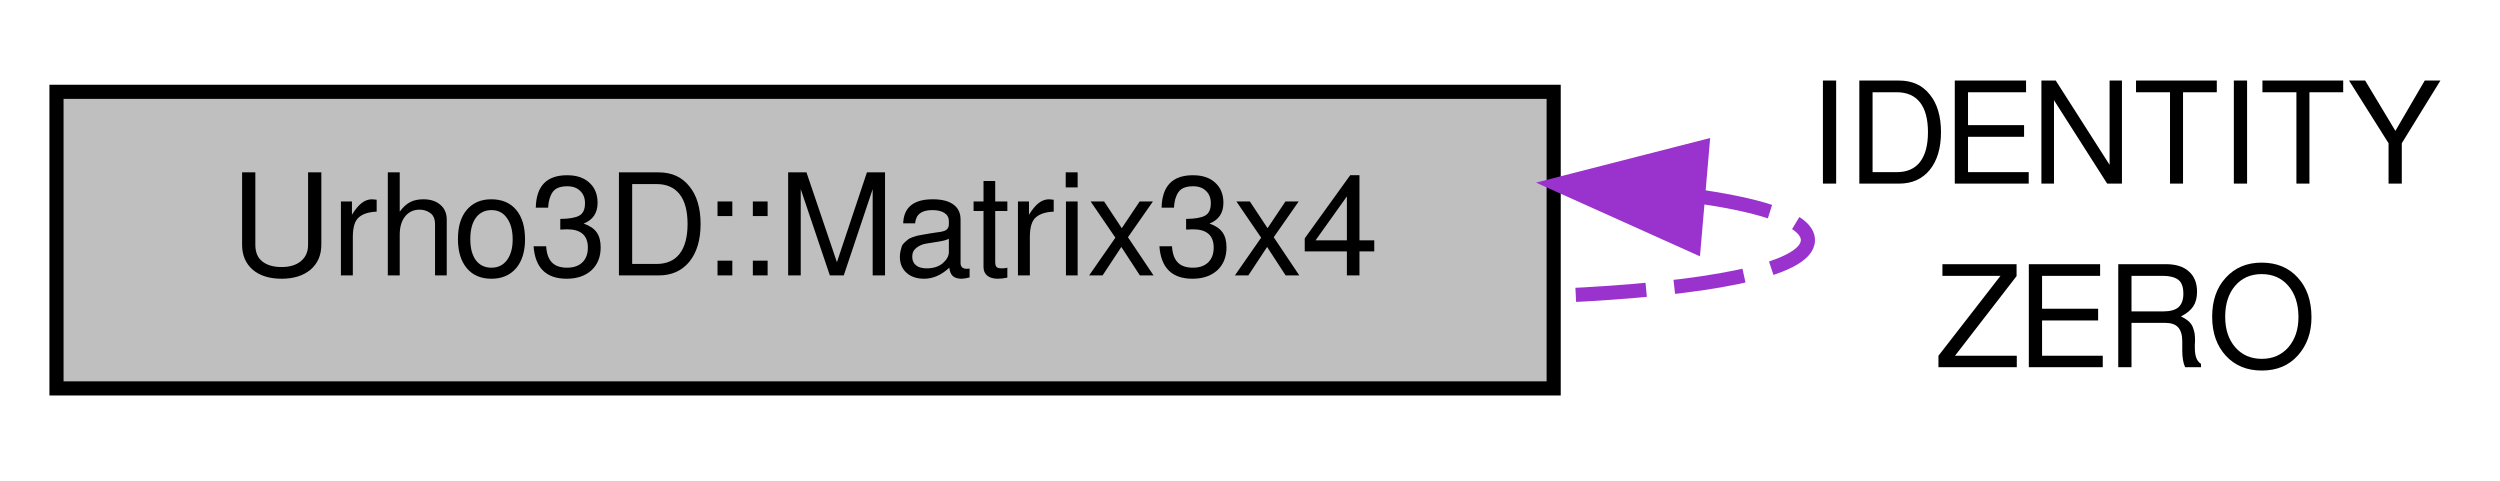
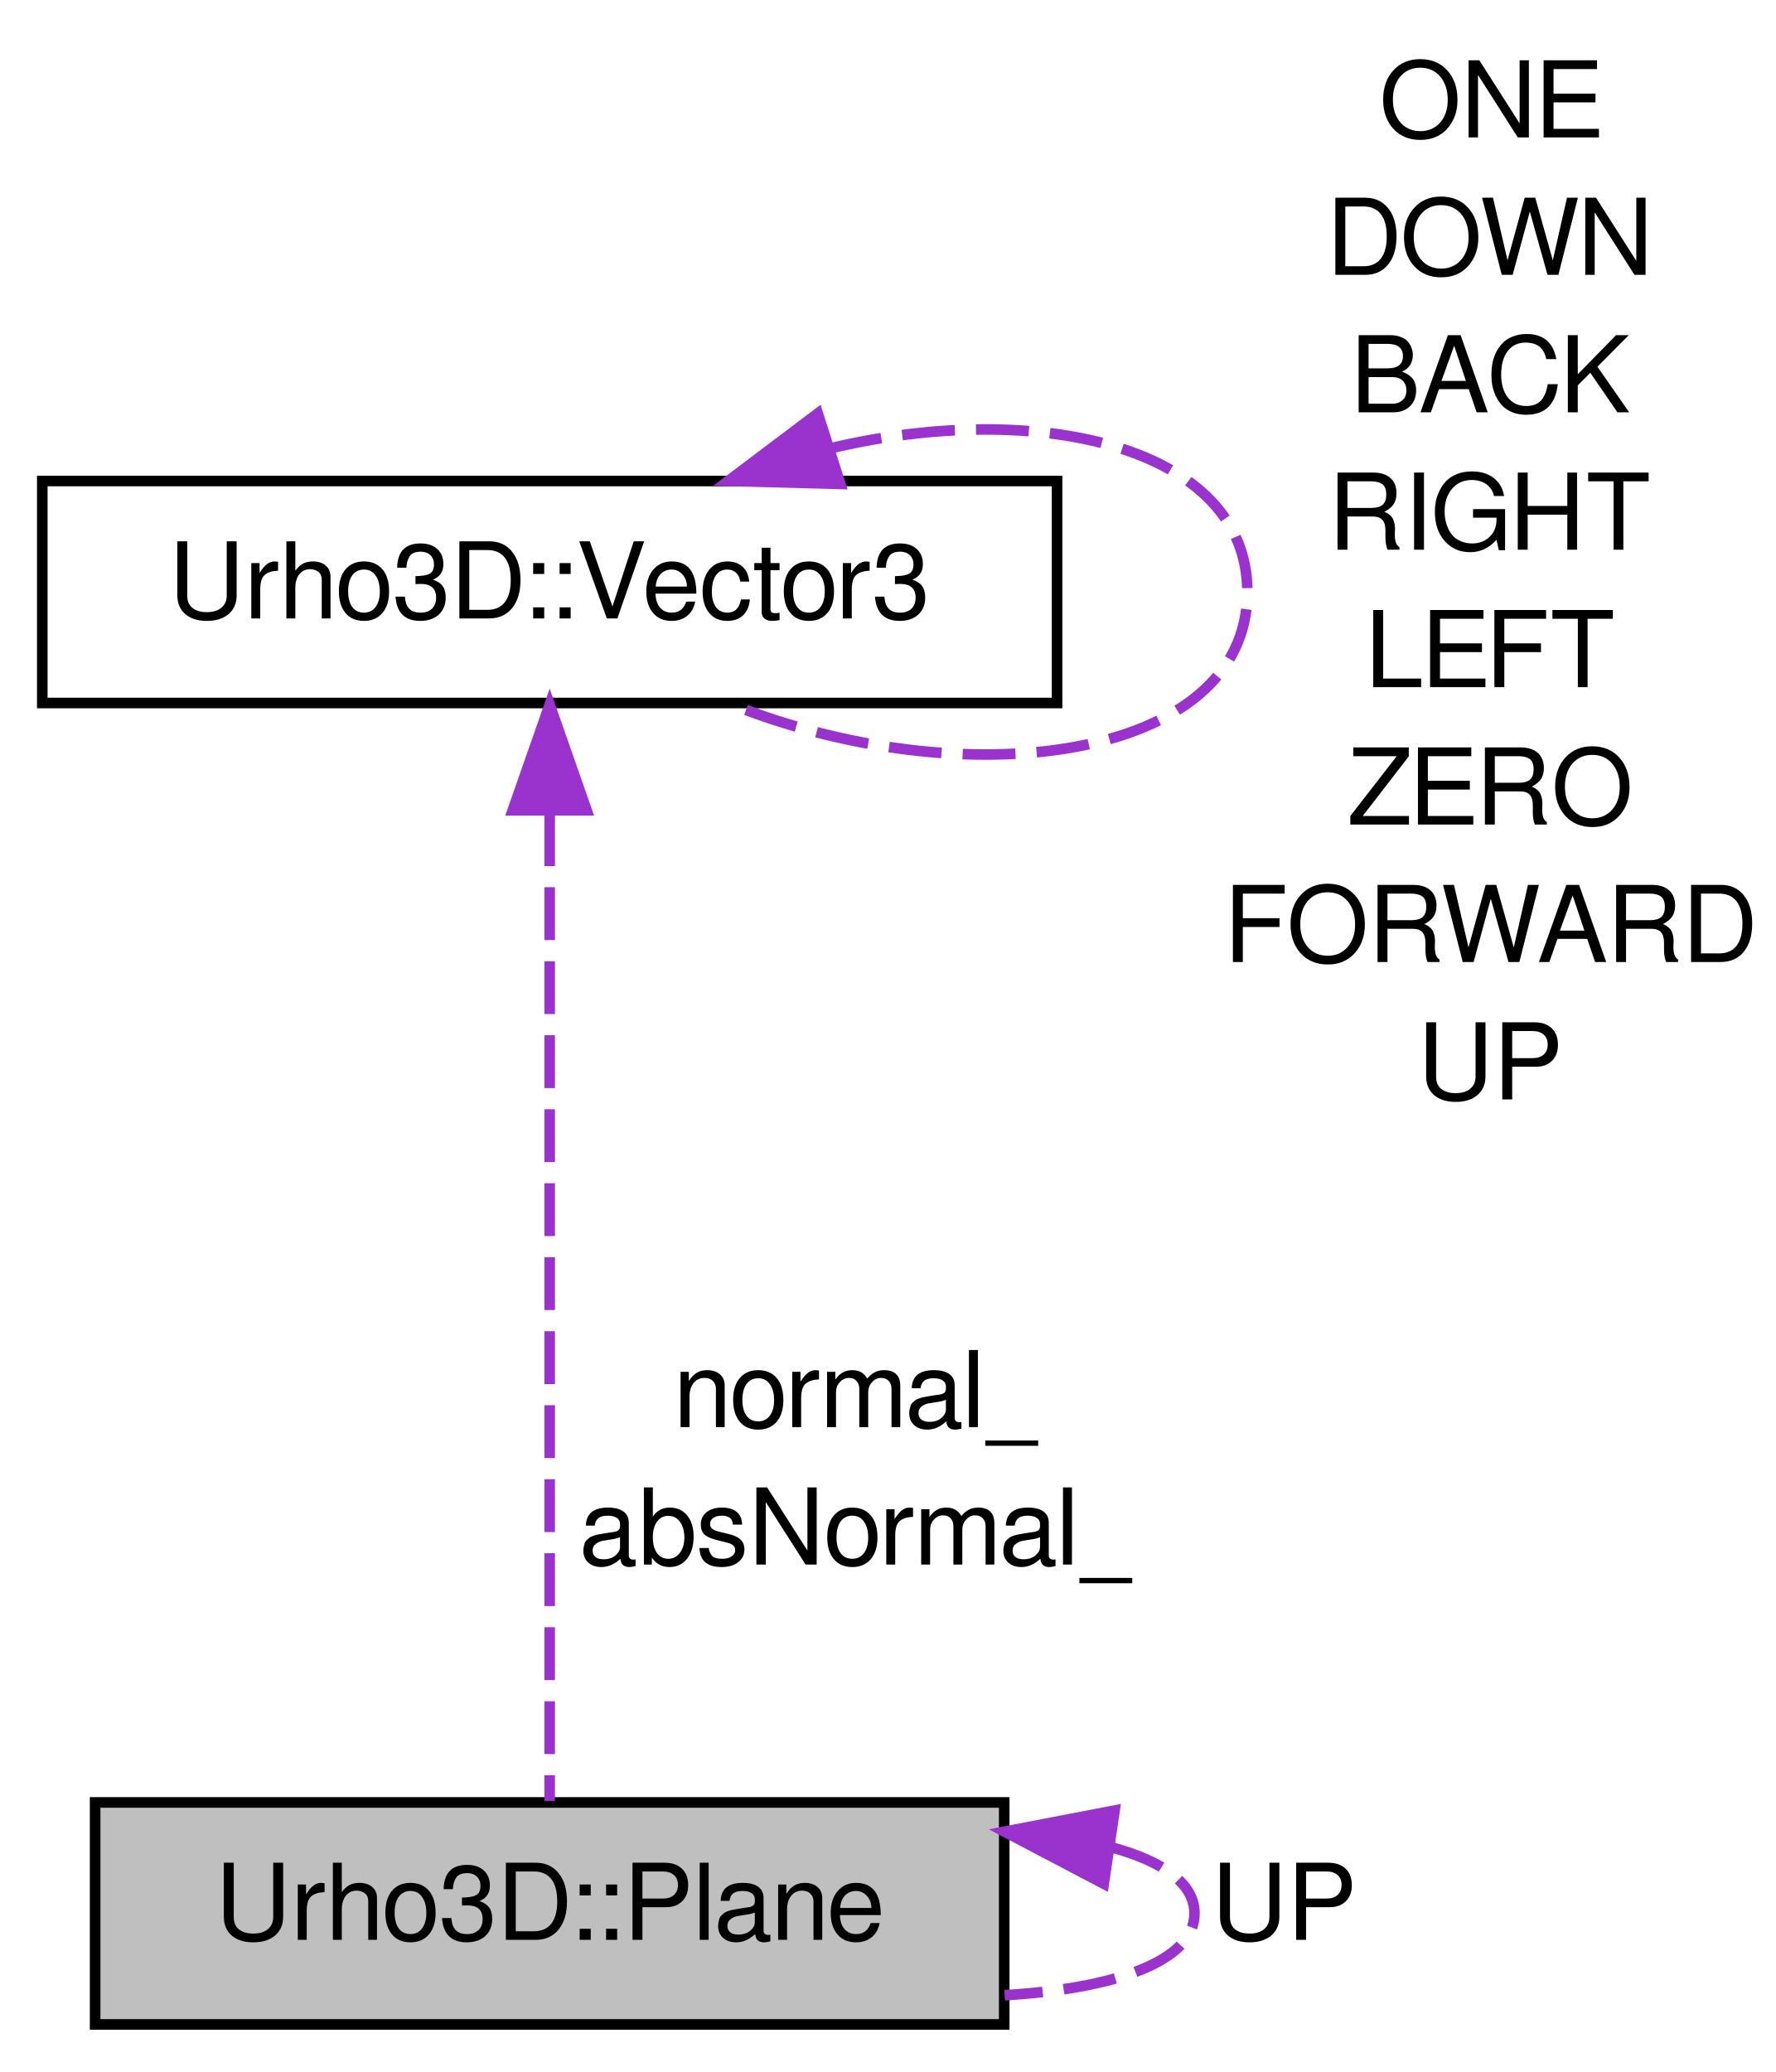
- <svg xmlns="http://www.w3.org/2000/svg" width="177pt" height="34pt" viewBox="0.00 0.00 177.00 34.00">
-   <g id="graph1" class="graph" transform="scale(1 1) rotate(0) translate(4 30)">
+ <svg xmlns="http://www.w3.org/2000/svg" xmlns:xlink="http://www.w3.org/1999/xlink" width="168pt" height="196pt" viewBox="0.00 0.00 168.00 196.00">
+   <g id="graph1" class="graph" transform="scale(1 1) rotate(0) translate(4 192)">
    <g id="node1" class="node">
-       <polygon fill="#bfbfbf" stroke="black" points="0,-2.5 0,-23.5 106,-23.5 106,-2.5 0,-2.5" />
-       <text text-anchor="middle" x="53" y="-10.5" font-family="FreeSans" font-size="10.00">Urho3D::Matrix3x4</text>
+       <polygon fill="#bfbfbf" stroke="black" points="5,-0.5 5,-21.5 91,-21.5 91,-0.5 5,-0.5" />
+       <text text-anchor="middle" x="48" y="-8.5" font-family="FreeSans" font-size="10.00">Urho3D::Plane</text>
    </g>
    <g id="edge2" class="edge">
-       <path fill="none" stroke="#9a32cd" stroke-dasharray="5,2" d="M116.431,-16.065C121.122,-15.378 124,-14.356 124,-13 124,-10.83 116.632,-9.516 106.257,-9.059" />
-       <polygon fill="#9a32cd" stroke="#9a32cd" points="115.92,-12.596 106.257,-16.942 116.521,-19.57 115.92,-12.596" />
-       <text text-anchor="middle" x="146.5" y="-17" font-family="FreeSans" font-size="10.00"> IDENTITY</text>
-       <text text-anchor="middle" x="146.5" y="-4" font-family="FreeSans" font-size="10.00">ZERO</text>
+       <path fill="none" stroke="#9a32cd" stroke-dasharray="5,2" d="M101.254,-17.223C106.013,-15.92 109,-13.845 109,-11 109,-6.447 101.355,-3.869 91.036,-3.264" />
+       <polygon fill="#9a32cd" stroke="#9a32cd" points="100.416,-13.809 91.036,-18.736 101.441,-20.733 100.416,-13.809" />
+       <text text-anchor="middle" x="117.5" y="-8.5" font-family="FreeSans" font-size="10.00"> UP</text>
+     </g>
+     <g id="node3" class="node">
+       <a xlink:href="a00376.html" target="_top" xlink:title="Three-dimensional vector.">
+         <polygon fill="none" stroke="black" points="0,-125.5 0,-146.5 96,-146.5 96,-125.5 0,-125.5" />
+         <text text-anchor="middle" x="48" y="-133.5" font-family="FreeSans" font-size="10.00">Urho3D::Vector3</text>
+       </a>
+     </g>
+     <g id="edge4" class="edge">
+       <path fill="none" stroke="#9a32cd" stroke-dasharray="5,2" d="M48,-115.073C48,-88.115 48,-42.273 48,-21.631" />
+       <polygon fill="#9a32cd" stroke="#9a32cd" points="44.5,-115.343 48,-125.343 51.5,-115.343 44.5,-115.343" />
+       <text text-anchor="middle" x="77" y="-57" font-family="FreeSans" font-size="10.00"> normal_</text>
+       <text text-anchor="middle" x="77" y="-44" font-family="FreeSans" font-size="10.00">absNormal_</text>
+     </g>
+     <g id="edge6" class="edge">
+       <path fill="none" stroke="#9a32cd" stroke-dasharray="5,2" d="M74.474,-149.569C94.167,-154.286 114,-149.763 114,-136 114,-119.984 87.144,-116.481 64.905,-125.49" />
+       <polygon fill="#9a32cd" stroke="#9a32cd" points="75.496,-146.221 64.905,-146.51 73.365,-152.889 75.496,-146.221" />
+       <text text-anchor="middle" x="137" y="-179" font-family="FreeSans" font-size="10.00"> ONE</text>
+       <text text-anchor="middle" x="137" y="-166" font-family="FreeSans" font-size="10.00">DOWN</text>
+       <text text-anchor="middle" x="137" y="-153" font-family="FreeSans" font-size="10.00">BACK</text>
+       <text text-anchor="middle" x="137" y="-140" font-family="FreeSans" font-size="10.00">RIGHT</text>
+       <text text-anchor="middle" x="137" y="-127" font-family="FreeSans" font-size="10.00">LEFT</text>
+       <text text-anchor="middle" x="137" y="-114" font-family="FreeSans" font-size="10.00">ZERO</text>
+       <text text-anchor="middle" x="137" y="-101" font-family="FreeSans" font-size="10.00">FORWARD</text>
+       <text text-anchor="middle" x="137" y="-88" font-family="FreeSans" font-size="10.00">UP</text>
    </g>
  </g>
</svg>
